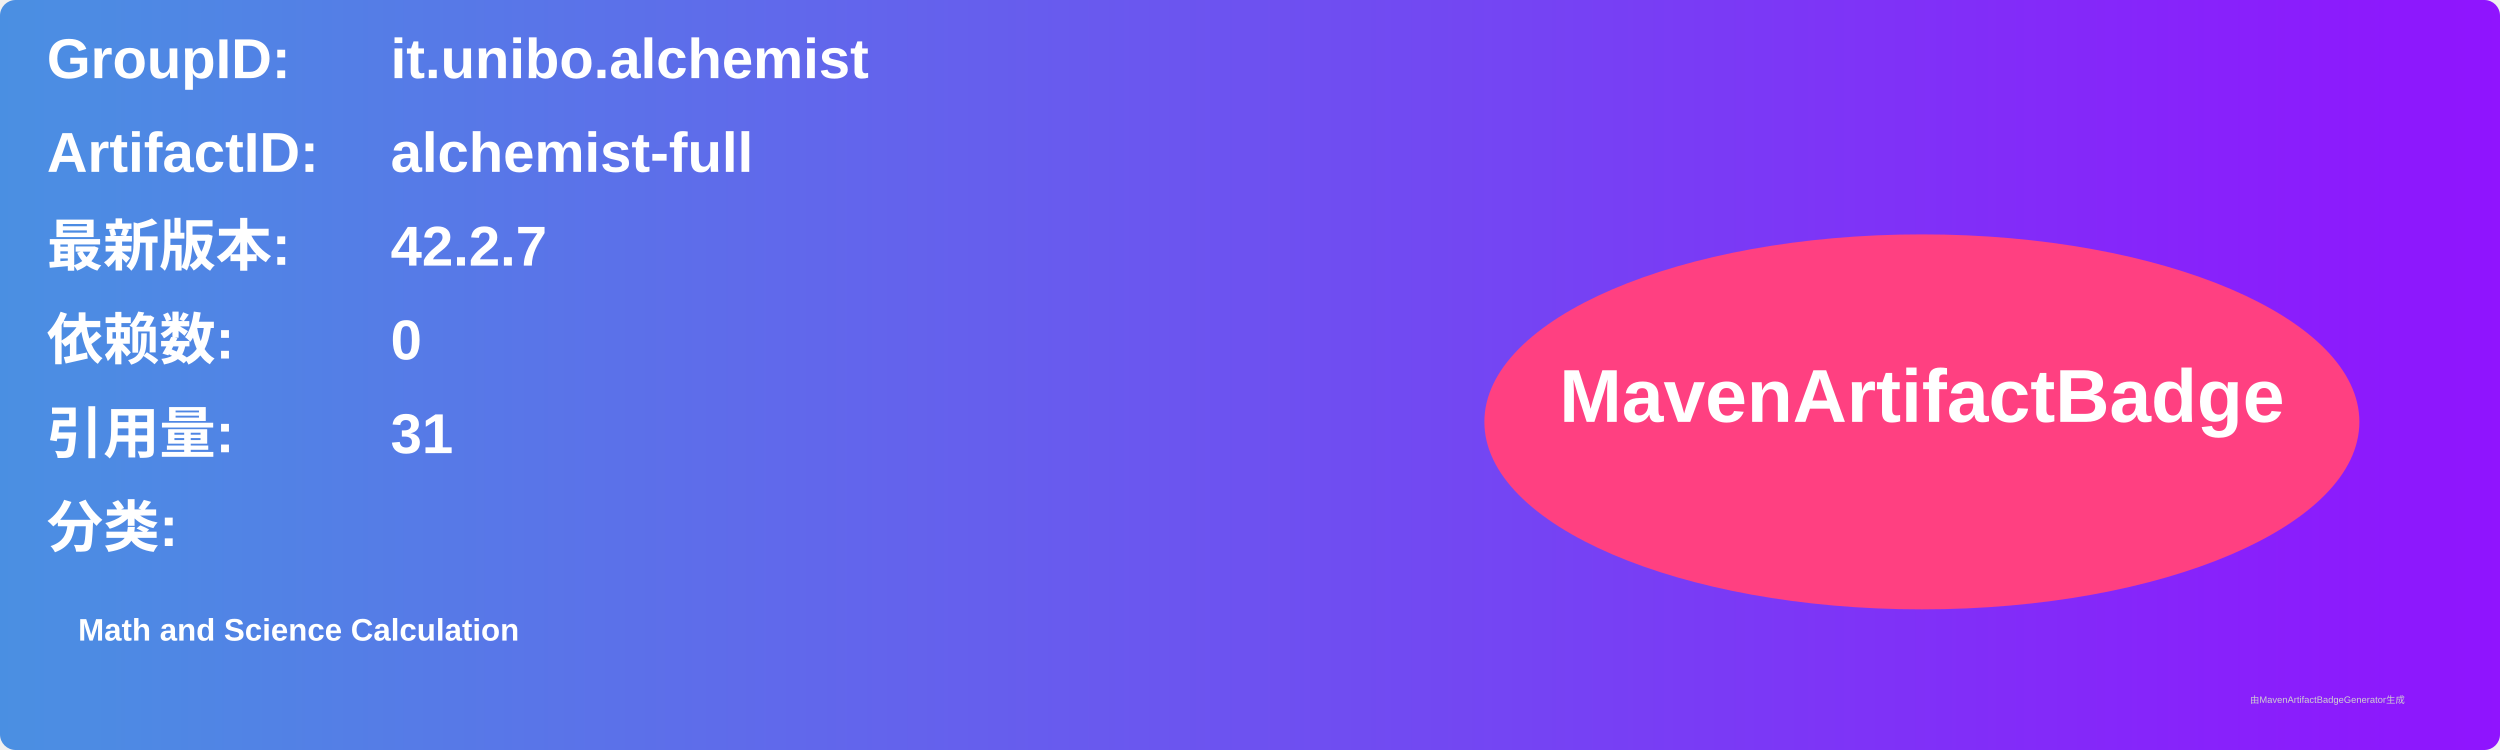
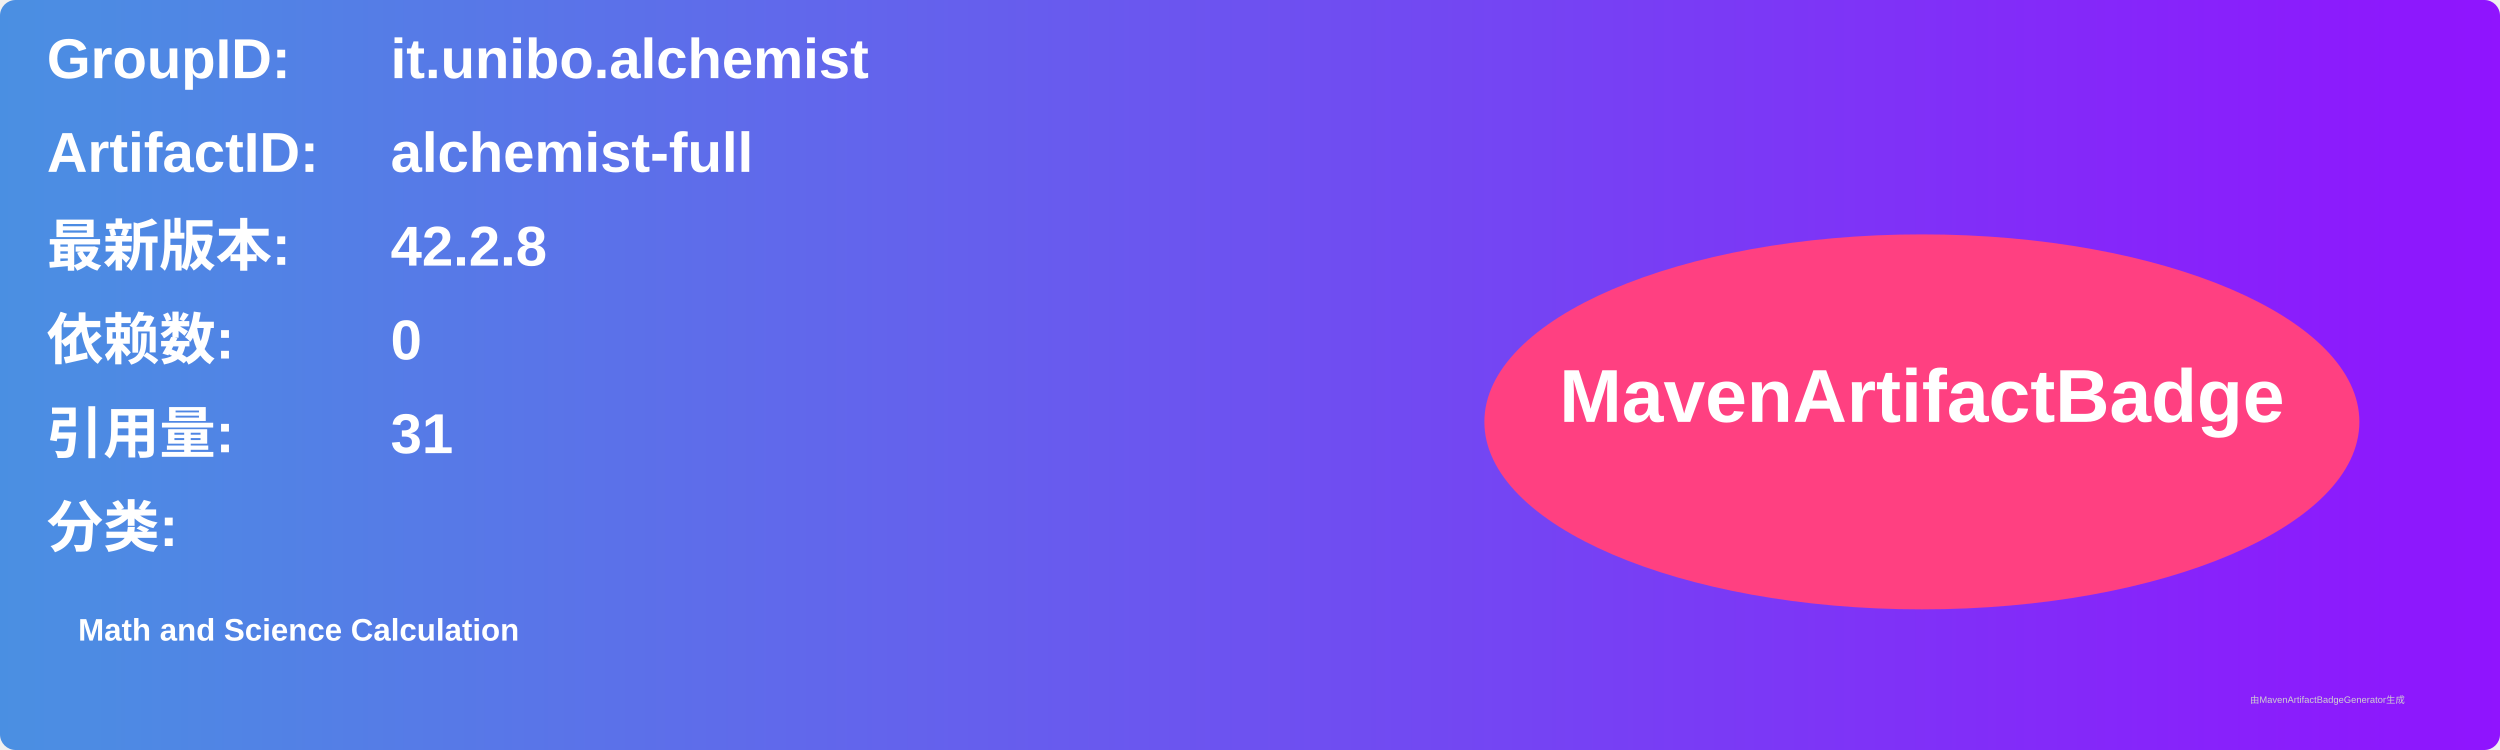
<svg xmlns="http://www.w3.org/2000/svg" width="800" height="240" viewBox="0 0 800 240">
  <linearGradient id="grad" x1="0%" y1="0%" x2="100%" y2="0%">
    <stop offset="0%" stop-color="#4a90e2" />
    <stop offset="100%" stop-color="#9013fe" />
  </linearGradient>
  <rect width="100%" height="100%" rx="5" ry="5" fill="url(#grad)" />
  <g transform="translate(15, 15)">
    <text x="0" y="10" font-family="Arial" font-size="18" fill="white" font-weight="bold" width="260">GroupID:</text>
    <text x="110" y="10" font-family="Arial" font-size="18" fill="white" font-weight="bold" width="460">it.unibo.alchemist</text>
    <text x="0" y="40" font-family="Arial" font-size="18" fill="white" font-weight="bold" width="260">ArtifactID:</text>
    <text x="110" y="40" font-family="Arial" font-size="18" fill="white" font-weight="bold" width="460">alchemist-full</text>
    <text x="0" y="70" font-family="Arial" font-size="18" fill="white" font-weight="bold">最新版本:</text>
    <text x="110" y="70" font-family="Arial" font-size="18" fill="white" font-weight="bold">
-       <tspan font-weight="bold">42.2.7</tspan>
+       <tspan font-weight="bold">42.2.8</tspan>
    </text>
    <text x="0" y="100" font-family="Arial" font-size="18" fill="white" font-weight="bold">依赖数: </text>
    <text x="110" y="100" font-family="Arial" font-size="18" fill="white">
      <tspan font-weight="bold">0</tspan>
    </text>
    <text x="0" y="130" font-family="Arial" font-size="18" fill="white" font-weight="bold">引用量: </text>
    <text x="110" y="130" font-family="Arial" font-size="18" fill="white">
      <tspan font-weight="bold">31</tspan>
    </text>
    <text x="0" y="160" font-family="Arial" font-size="18" fill="white" font-weight="bold">分类:</text>
    <text x="10" y="190" font-family="Arial" font-size="10" fill="white">
      <tspan font-weight="bold">Math and Science Calculation</tspan>
    </text>
    <ellipse cx="600" cy="120" rx="140" ry="60" fill="#ff4081" />
    <text x="600" y="120" text-anchor="middle" font-family="Arial" font-size="24" fill="white" font-weight="bold">MavenArtifactBadge</text>
  </g>
  <text x="720" y="225" font-family="Arial" font-size="3" fill="#d0d0d0">由MavenArtifactBadgeGenerator生成</text>
</svg>
